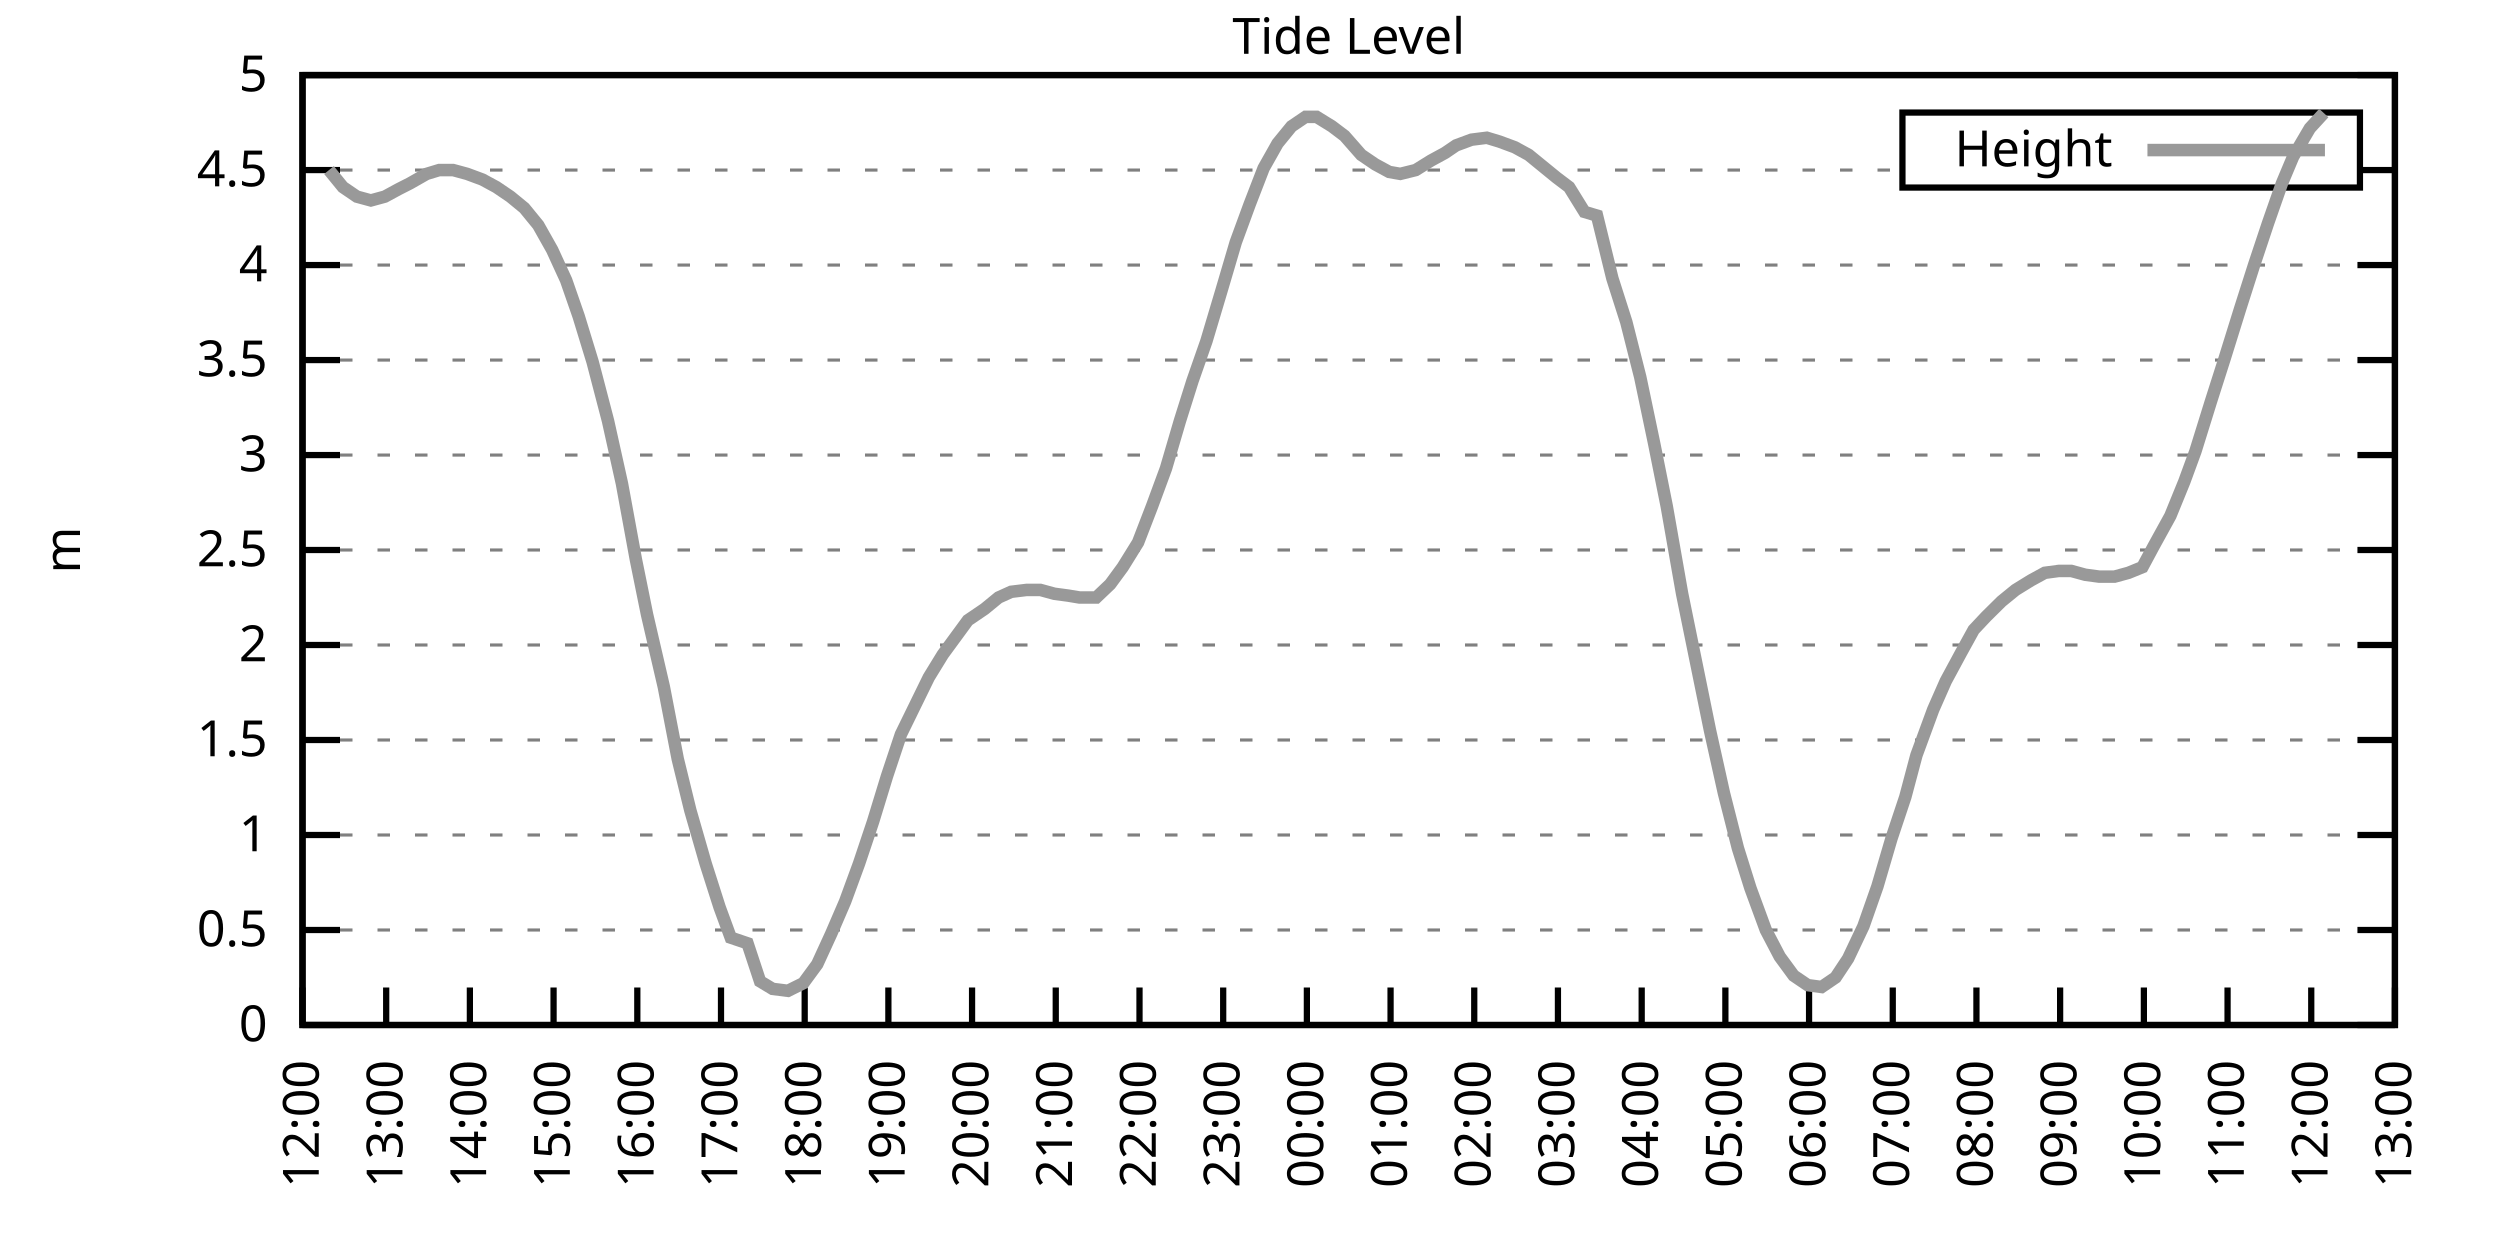
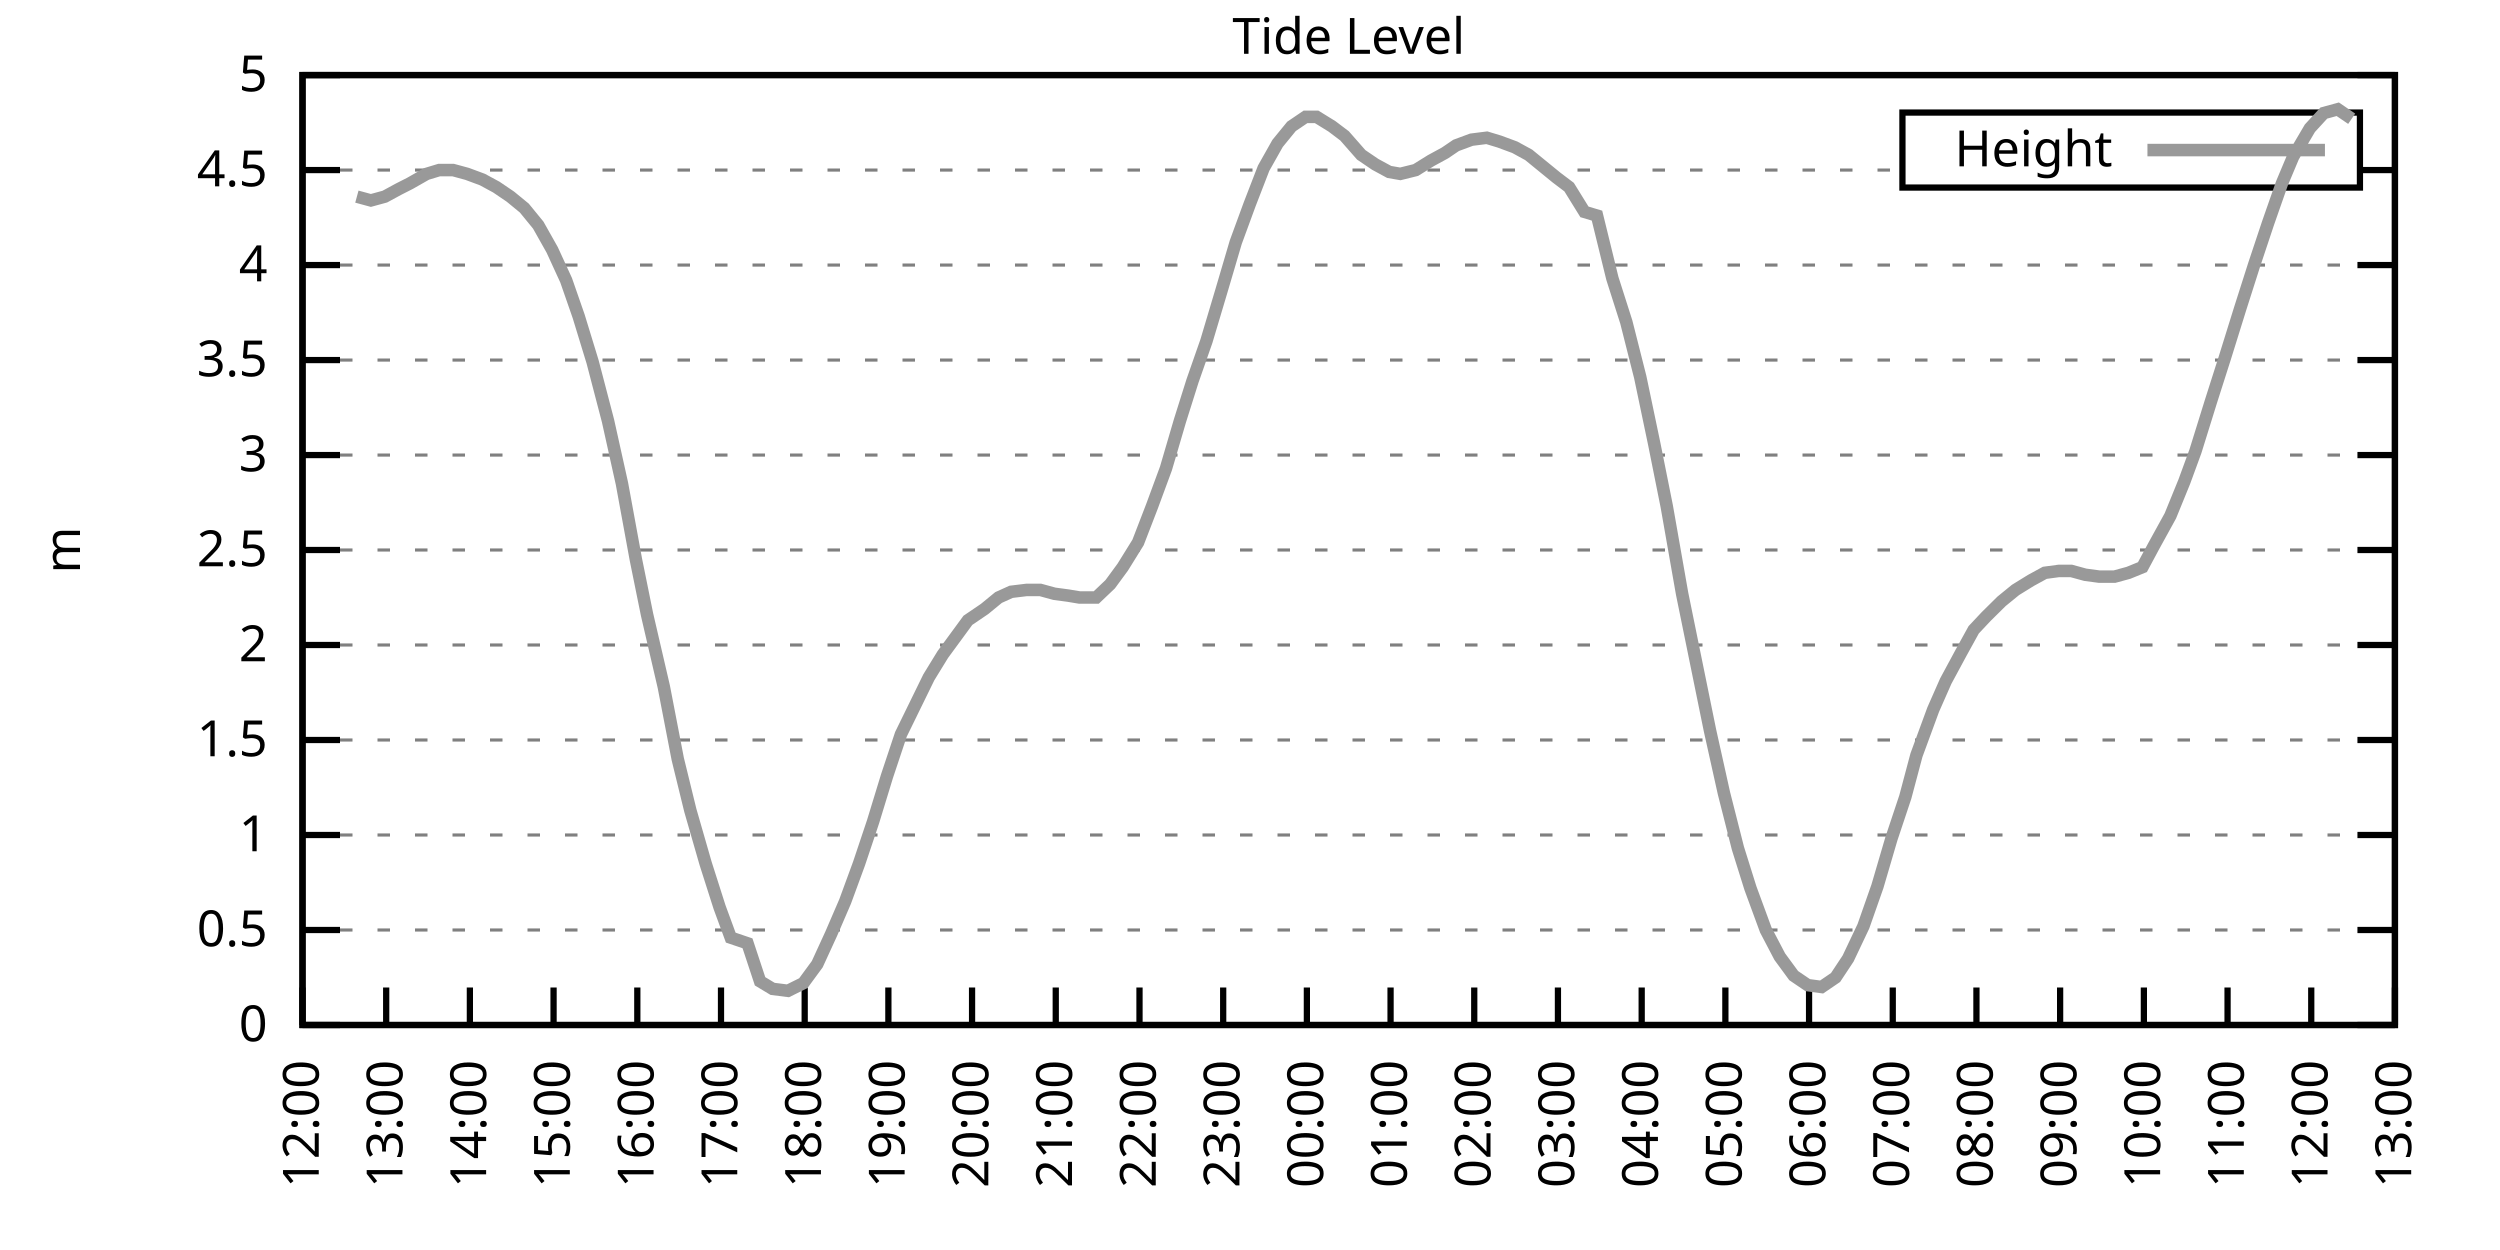
<svg xmlns="http://www.w3.org/2000/svg" xmlns:xlink="http://www.w3.org/1999/xlink" width="400" height="200" viewBox="0 0 400 200">
  <g id="gnuplot_canvas">
    <rect x="0" y="0" width="400" height="200" fill="none" />
    <defs>
      <circle id="gpDot" r="0.5" stroke-width="0.5" stroke="currentColor" />
      <path id="gpPt0" stroke-width="0.333" stroke="currentColor" d="M-1,0 h2 M0,-1 v2" />
      <path id="gpPt1" stroke-width="0.333" stroke="currentColor" d="M-1,-1 L1,1 M1,-1 L-1,1" />
      <path id="gpPt2" stroke-width="0.333" stroke="currentColor" d="M-1,0 L1,0 M0,-1 L0,1 M-1,-1 L1,1 M-1,1 L1,-1" />
      <rect id="gpPt3" stroke-width="0.333" stroke="currentColor" x="-1" y="-1" width="2" height="2" />
      <rect id="gpPt4" stroke-width="0.333" stroke="currentColor" fill="currentColor" x="-1" y="-1" width="2" height="2" />
      <circle id="gpPt5" stroke-width="0.333" stroke="currentColor" cx="0" cy="0" r="1" />
      <use xlink:href="#gpPt5" id="gpPt6" fill="currentColor" stroke="none" />
      <path id="gpPt7" stroke-width="0.333" stroke="currentColor" d="M0,-1.33 L-1.33,0.67 L1.33,0.67 z" />
      <use xlink:href="#gpPt7" id="gpPt8" fill="currentColor" stroke="none" />
      <use xlink:href="#gpPt7" id="gpPt9" stroke="currentColor" transform="rotate(180)" />
      <use xlink:href="#gpPt9" id="gpPt10" fill="currentColor" stroke="none" />
      <use xlink:href="#gpPt3" id="gpPt11" stroke="currentColor" transform="rotate(45)" />
      <use xlink:href="#gpPt11" id="gpPt12" fill="currentColor" stroke="none" />
      <path id="gpPt13" stroke-width="0.333" stroke="currentColor" d="M0,1.330 L1.265,0.411 L0.782,-1.067 L-0.782,-1.076 L-1.265,0.411 z" />
      <use xlink:href="#gpPt13" id="gpPt14" fill="currentColor" stroke="none" />
      <filter id="textbox" filterUnits="objectBoundingBox" x="0" y="0" height="1" width="1">
        <feFlood flood-color="white" flood-opacity="1" result="bgnd" />
        <feComposite in="SourceGraphic" in2="bgnd" operator="atop" />
      </filter>
      <filter id="greybox" filterUnits="objectBoundingBox" x="0" y="0" height="1" width="1">
        <feFlood flood-color="lightgrey" flood-opacity="1" result="grey" />
        <feComposite in="SourceGraphic" in2="grey" operator="atop" />
      </filter>
    </defs>
    <g fill="none" color="white" stroke="currentColor" stroke-width="1.00" stroke-linecap="butt" stroke-linejoin="miter">
</g>
    <g fill="none" color="black" stroke="currentColor" stroke-width="1.00" stroke-linecap="butt" stroke-linejoin="miter">
      <g stroke="none" shape-rendering="crispEdges">
        <polygon fill="rgb(255, 255, 255)" points="48.40,164.00 383.18,164.00 383.18,12.02 48.40,12.02 " />
      </g>
    </g>
    <g fill="none" color="black" stroke="currentColor" stroke-width="1.00" stroke-linecap="butt" stroke-linejoin="miter">
</g>
    <g fill="none" color="black" stroke="black" stroke-width="0.50" stroke-linecap="butt" stroke-linejoin="miter">
</g>
    <g fill="none" color="gray" stroke="currentColor" stroke-width="0.50" stroke-linecap="butt" stroke-linejoin="miter">
      <path stroke="gray" stroke-dasharray="2,4" class="gridline" d="M48.40,164.00 L383.19,164.00  " />
    </g>
    <g fill="none" color="gray" stroke="gray" stroke-width="1.00" stroke-linecap="butt" stroke-linejoin="miter">
</g>
    <g fill="none" color="black" stroke="currentColor" stroke-width="1.00" stroke-linecap="butt" stroke-linejoin="miter">
      <path stroke="black" d="M48.40,164.00 L54.40,164.00 M383.19,164.00 L377.19,164.00  " />
      <g transform="translate(42.80,166.60)" stroke="none" fill="black" font-family="Sans" font-size="8.00" text-anchor="end">
        <text>
          <tspan font-family="Sans"> 0</tspan>
        </text>
      </g>
    </g>
    <g fill="none" color="black" stroke="currentColor" stroke-width="1.00" stroke-linecap="butt" stroke-linejoin="miter">
</g>
    <g fill="none" color="black" stroke="black" stroke-width="0.50" stroke-linecap="butt" stroke-linejoin="miter">
</g>
    <g fill="none" color="gray" stroke="currentColor" stroke-width="0.50" stroke-linecap="butt" stroke-linejoin="miter">
      <path stroke="gray" stroke-dasharray="2,4" class="gridline" d="M48.40,148.80 L383.19,148.80  " />
    </g>
    <g fill="none" color="gray" stroke="gray" stroke-width="1.00" stroke-linecap="butt" stroke-linejoin="miter">
</g>
    <g fill="none" color="black" stroke="currentColor" stroke-width="1.00" stroke-linecap="butt" stroke-linejoin="miter">
      <path stroke="black" d="M48.40,148.80 L54.40,148.80 M383.19,148.80 L377.19,148.80  " />
      <g transform="translate(42.80,151.40)" stroke="none" fill="black" font-family="Sans" font-size="8.00" text-anchor="end">
        <text>
          <tspan font-family="Sans"> 0.5</tspan>
        </text>
      </g>
    </g>
    <g fill="none" color="black" stroke="currentColor" stroke-width="1.00" stroke-linecap="butt" stroke-linejoin="miter">
</g>
    <g fill="none" color="black" stroke="black" stroke-width="0.50" stroke-linecap="butt" stroke-linejoin="miter">
</g>
    <g fill="none" color="gray" stroke="currentColor" stroke-width="0.50" stroke-linecap="butt" stroke-linejoin="miter">
      <path stroke="gray" stroke-dasharray="2,4" class="gridline" d="M48.40,133.60 L383.19,133.60  " />
    </g>
    <g fill="none" color="gray" stroke="gray" stroke-width="1.00" stroke-linecap="butt" stroke-linejoin="miter">
</g>
    <g fill="none" color="black" stroke="currentColor" stroke-width="1.00" stroke-linecap="butt" stroke-linejoin="miter">
      <path stroke="black" d="M48.40,133.60 L54.40,133.60 M383.19,133.60 L377.19,133.60  " />
      <g transform="translate(42.80,136.20)" stroke="none" fill="black" font-family="Sans" font-size="8.00" text-anchor="end">
        <text>
          <tspan font-family="Sans"> 1</tspan>
        </text>
      </g>
    </g>
    <g fill="none" color="black" stroke="currentColor" stroke-width="1.00" stroke-linecap="butt" stroke-linejoin="miter">
</g>
    <g fill="none" color="black" stroke="black" stroke-width="0.50" stroke-linecap="butt" stroke-linejoin="miter">
</g>
    <g fill="none" color="gray" stroke="currentColor" stroke-width="0.50" stroke-linecap="butt" stroke-linejoin="miter">
      <path stroke="gray" stroke-dasharray="2,4" class="gridline" d="M48.40,118.40 L383.19,118.40  " />
    </g>
    <g fill="none" color="gray" stroke="gray" stroke-width="1.00" stroke-linecap="butt" stroke-linejoin="miter">
</g>
    <g fill="none" color="black" stroke="currentColor" stroke-width="1.00" stroke-linecap="butt" stroke-linejoin="miter">
      <path stroke="black" d="M48.40,118.40 L54.40,118.40 M383.19,118.40 L377.19,118.40  " />
      <g transform="translate(42.80,121.00)" stroke="none" fill="black" font-family="Sans" font-size="8.00" text-anchor="end">
        <text>
          <tspan font-family="Sans"> 1.5</tspan>
        </text>
      </g>
    </g>
    <g fill="none" color="black" stroke="currentColor" stroke-width="1.00" stroke-linecap="butt" stroke-linejoin="miter">
</g>
    <g fill="none" color="black" stroke="black" stroke-width="0.50" stroke-linecap="butt" stroke-linejoin="miter">
</g>
    <g fill="none" color="gray" stroke="currentColor" stroke-width="0.50" stroke-linecap="butt" stroke-linejoin="miter">
      <path stroke="gray" stroke-dasharray="2,4" class="gridline" d="M48.40,103.20 L383.19,103.20  " />
    </g>
    <g fill="none" color="gray" stroke="gray" stroke-width="1.00" stroke-linecap="butt" stroke-linejoin="miter">
</g>
    <g fill="none" color="black" stroke="currentColor" stroke-width="1.00" stroke-linecap="butt" stroke-linejoin="miter">
      <path stroke="black" d="M48.40,103.20 L54.40,103.20 M383.19,103.20 L377.19,103.20  " />
      <g transform="translate(42.80,105.80)" stroke="none" fill="black" font-family="Sans" font-size="8.00" text-anchor="end">
        <text>
          <tspan font-family="Sans"> 2</tspan>
        </text>
      </g>
    </g>
    <g fill="none" color="black" stroke="currentColor" stroke-width="1.00" stroke-linecap="butt" stroke-linejoin="miter">
</g>
    <g fill="none" color="black" stroke="black" stroke-width="0.50" stroke-linecap="butt" stroke-linejoin="miter">
</g>
    <g fill="none" color="gray" stroke="currentColor" stroke-width="0.50" stroke-linecap="butt" stroke-linejoin="miter">
      <path stroke="gray" stroke-dasharray="2,4" class="gridline" d="M48.40,88.00 L383.19,88.00  " />
    </g>
    <g fill="none" color="gray" stroke="gray" stroke-width="1.00" stroke-linecap="butt" stroke-linejoin="miter">
</g>
    <g fill="none" color="black" stroke="currentColor" stroke-width="1.00" stroke-linecap="butt" stroke-linejoin="miter">
      <path stroke="black" d="M48.40,88.00 L54.40,88.00 M383.19,88.00 L377.19,88.00  " />
      <g transform="translate(42.80,90.60)" stroke="none" fill="black" font-family="Sans" font-size="8.00" text-anchor="end">
        <text>
          <tspan font-family="Sans"> 2.5</tspan>
        </text>
      </g>
    </g>
    <g fill="none" color="black" stroke="currentColor" stroke-width="1.00" stroke-linecap="butt" stroke-linejoin="miter">
</g>
    <g fill="none" color="black" stroke="black" stroke-width="0.50" stroke-linecap="butt" stroke-linejoin="miter">
</g>
    <g fill="none" color="gray" stroke="currentColor" stroke-width="0.50" stroke-linecap="butt" stroke-linejoin="miter">
      <path stroke="gray" stroke-dasharray="2,4" class="gridline" d="M48.40,72.81 L383.19,72.81  " />
    </g>
    <g fill="none" color="gray" stroke="gray" stroke-width="1.00" stroke-linecap="butt" stroke-linejoin="miter">
</g>
    <g fill="none" color="black" stroke="currentColor" stroke-width="1.00" stroke-linecap="butt" stroke-linejoin="miter">
      <path stroke="black" d="M48.40,72.81 L54.40,72.81 M383.19,72.81 L377.19,72.81  " />
      <g transform="translate(42.80,75.41)" stroke="none" fill="black" font-family="Sans" font-size="8.00" text-anchor="end">
        <text>
          <tspan font-family="Sans"> 3</tspan>
        </text>
      </g>
    </g>
    <g fill="none" color="black" stroke="currentColor" stroke-width="1.00" stroke-linecap="butt" stroke-linejoin="miter">
</g>
    <g fill="none" color="black" stroke="black" stroke-width="0.50" stroke-linecap="butt" stroke-linejoin="miter">
</g>
    <g fill="none" color="gray" stroke="currentColor" stroke-width="0.50" stroke-linecap="butt" stroke-linejoin="miter">
      <path stroke="gray" stroke-dasharray="2,4" class="gridline" d="M48.40,57.61 L383.19,57.61  " />
    </g>
    <g fill="none" color="gray" stroke="gray" stroke-width="1.00" stroke-linecap="butt" stroke-linejoin="miter">
</g>
    <g fill="none" color="black" stroke="currentColor" stroke-width="1.00" stroke-linecap="butt" stroke-linejoin="miter">
      <path stroke="black" d="M48.40,57.61 L54.40,57.61 M383.19,57.61 L377.19,57.61  " />
      <g transform="translate(42.80,60.21)" stroke="none" fill="black" font-family="Sans" font-size="8.00" text-anchor="end">
        <text>
          <tspan font-family="Sans"> 3.5</tspan>
        </text>
      </g>
    </g>
    <g fill="none" color="black" stroke="currentColor" stroke-width="1.00" stroke-linecap="butt" stroke-linejoin="miter">
</g>
    <g fill="none" color="black" stroke="black" stroke-width="0.50" stroke-linecap="butt" stroke-linejoin="miter">
</g>
    <g fill="none" color="gray" stroke="currentColor" stroke-width="0.50" stroke-linecap="butt" stroke-linejoin="miter">
      <path stroke="gray" stroke-dasharray="2,4" class="gridline" d="M48.40,42.41 L383.19,42.41  " />
    </g>
    <g fill="none" color="gray" stroke="gray" stroke-width="1.00" stroke-linecap="butt" stroke-linejoin="miter">
</g>
    <g fill="none" color="black" stroke="currentColor" stroke-width="1.00" stroke-linecap="butt" stroke-linejoin="miter">
      <path stroke="black" d="M48.40,42.41 L54.40,42.41 M383.19,42.41 L377.19,42.41  " />
      <g transform="translate(42.80,45.01)" stroke="none" fill="black" font-family="Sans" font-size="8.00" text-anchor="end">
        <text>
          <tspan font-family="Sans"> 4</tspan>
        </text>
      </g>
    </g>
    <g fill="none" color="black" stroke="currentColor" stroke-width="1.00" stroke-linecap="butt" stroke-linejoin="miter">
</g>
    <g fill="none" color="black" stroke="black" stroke-width="0.50" stroke-linecap="butt" stroke-linejoin="miter">
</g>
    <g fill="none" color="gray" stroke="currentColor" stroke-width="0.50" stroke-linecap="butt" stroke-linejoin="miter">
      <path stroke="gray" stroke-dasharray="2,4" class="gridline" d="M48.40,27.21 L304.39,27.21 M377.59,27.21 L383.19,27.21  " />
    </g>
    <g fill="none" color="gray" stroke="gray" stroke-width="1.00" stroke-linecap="butt" stroke-linejoin="miter">
</g>
    <g fill="none" color="black" stroke="currentColor" stroke-width="1.00" stroke-linecap="butt" stroke-linejoin="miter">
      <path stroke="black" d="M48.40,27.21 L54.40,27.21 M383.19,27.21 L377.19,27.21  " />
      <g transform="translate(42.80,29.81)" stroke="none" fill="black" font-family="Sans" font-size="8.00" text-anchor="end">
        <text>
          <tspan font-family="Sans"> 4.5</tspan>
        </text>
      </g>
    </g>
    <g fill="none" color="black" stroke="currentColor" stroke-width="1.00" stroke-linecap="butt" stroke-linejoin="miter">
</g>
    <g fill="none" color="black" stroke="black" stroke-width="0.50" stroke-linecap="butt" stroke-linejoin="miter">
</g>
    <g fill="none" color="gray" stroke="currentColor" stroke-width="0.50" stroke-linecap="butt" stroke-linejoin="miter">
      <path stroke="gray" stroke-dasharray="2,4" class="gridline" d="M48.40,12.01 L383.19,12.01  " />
    </g>
    <g fill="none" color="gray" stroke="gray" stroke-width="1.00" stroke-linecap="butt" stroke-linejoin="miter">
</g>
    <g fill="none" color="black" stroke="currentColor" stroke-width="1.00" stroke-linecap="butt" stroke-linejoin="miter">
      <path stroke="black" d="M48.40,12.01 L54.40,12.01 M383.19,12.01 L377.19,12.01  " />
      <g transform="translate(42.80,14.61)" stroke="none" fill="black" font-family="Sans" font-size="8.00" text-anchor="end">
        <text>
          <tspan font-family="Sans"> 5</tspan>
        </text>
      </g>
    </g>
    <g fill="none" color="black" stroke="currentColor" stroke-width="1.00" stroke-linecap="butt" stroke-linejoin="miter">
      <path stroke="black" d="M48.40,164.00 L48.40,158.00  " />
      <g transform="translate(51.00,169.60) rotate(270.00)" stroke="none" fill="black" font-family="Sans" font-size="8.00" text-anchor="end">
        <text>
          <tspan font-family="Sans">12:00</tspan>
        </text>
      </g>
    </g>
    <g fill="none" color="black" stroke="currentColor" stroke-width="1.00" stroke-linecap="butt" stroke-linejoin="miter">
      <path stroke="black" d="M61.79,164.00 L61.79,158.00  " />
      <g transform="translate(64.39,169.60) rotate(270.00)" stroke="none" fill="black" font-family="Sans" font-size="8.00" text-anchor="end">
        <text>
          <tspan font-family="Sans">13:00</tspan>
        </text>
      </g>
    </g>
    <g fill="none" color="black" stroke="currentColor" stroke-width="1.00" stroke-linecap="butt" stroke-linejoin="miter">
      <path stroke="black" d="M75.18,164.00 L75.18,158.00  " />
      <g transform="translate(77.78,169.60) rotate(270.00)" stroke="none" fill="black" font-family="Sans" font-size="8.00" text-anchor="end">
        <text>
          <tspan font-family="Sans">14:00</tspan>
        </text>
      </g>
    </g>
    <g fill="none" color="black" stroke="currentColor" stroke-width="1.00" stroke-linecap="butt" stroke-linejoin="miter">
      <path stroke="black" d="M88.57,164.00 L88.57,158.00  " />
      <g transform="translate(91.17,169.60) rotate(270.00)" stroke="none" fill="black" font-family="Sans" font-size="8.00" text-anchor="end">
        <text>
          <tspan font-family="Sans">15:00</tspan>
        </text>
      </g>
    </g>
    <g fill="none" color="black" stroke="currentColor" stroke-width="1.00" stroke-linecap="butt" stroke-linejoin="miter">
      <path stroke="black" d="M101.97,164.00 L101.97,158.00  " />
      <g transform="translate(104.57,169.60) rotate(270.00)" stroke="none" fill="black" font-family="Sans" font-size="8.00" text-anchor="end">
        <text>
          <tspan font-family="Sans">16:00</tspan>
        </text>
      </g>
    </g>
    <g fill="none" color="black" stroke="currentColor" stroke-width="1.00" stroke-linecap="butt" stroke-linejoin="miter">
      <path stroke="black" d="M115.36,164.00 L115.36,158.00  " />
      <g transform="translate(117.96,169.60) rotate(270.00)" stroke="none" fill="black" font-family="Sans" font-size="8.00" text-anchor="end">
        <text>
          <tspan font-family="Sans">17:00</tspan>
        </text>
      </g>
    </g>
    <g fill="none" color="black" stroke="currentColor" stroke-width="1.00" stroke-linecap="butt" stroke-linejoin="miter">
      <path stroke="black" d="M128.75,164.00 L128.75,158.00  " />
      <g transform="translate(131.35,169.60) rotate(270.00)" stroke="none" fill="black" font-family="Sans" font-size="8.00" text-anchor="end">
        <text>
          <tspan font-family="Sans">18:00</tspan>
        </text>
      </g>
    </g>
    <g fill="none" color="black" stroke="currentColor" stroke-width="1.00" stroke-linecap="butt" stroke-linejoin="miter">
      <path stroke="black" d="M142.14,164.00 L142.14,158.00  " />
      <g transform="translate(144.74,169.60) rotate(270.00)" stroke="none" fill="black" font-family="Sans" font-size="8.00" text-anchor="end">
        <text>
          <tspan font-family="Sans">19:00</tspan>
        </text>
      </g>
    </g>
    <g fill="none" color="black" stroke="currentColor" stroke-width="1.00" stroke-linecap="butt" stroke-linejoin="miter">
      <path stroke="black" d="M155.53,164.00 L155.53,158.00  " />
      <g transform="translate(158.13,169.60) rotate(270.00)" stroke="none" fill="black" font-family="Sans" font-size="8.00" text-anchor="end">
        <text>
          <tspan font-family="Sans">20:00</tspan>
        </text>
      </g>
    </g>
    <g fill="none" color="black" stroke="currentColor" stroke-width="1.00" stroke-linecap="butt" stroke-linejoin="miter">
      <path stroke="black" d="M168.92,164.00 L168.92,158.00  " />
      <g transform="translate(171.52,169.60) rotate(270.00)" stroke="none" fill="black" font-family="Sans" font-size="8.00" text-anchor="end">
        <text>
          <tspan font-family="Sans">21:00</tspan>
        </text>
      </g>
    </g>
    <g fill="none" color="black" stroke="currentColor" stroke-width="1.00" stroke-linecap="butt" stroke-linejoin="miter">
      <path stroke="black" d="M182.32,164.00 L182.32,158.00  " />
      <g transform="translate(184.92,169.60) rotate(270.00)" stroke="none" fill="black" font-family="Sans" font-size="8.00" text-anchor="end">
        <text>
          <tspan font-family="Sans">22:00</tspan>
        </text>
      </g>
    </g>
    <g fill="none" color="black" stroke="currentColor" stroke-width="1.00" stroke-linecap="butt" stroke-linejoin="miter">
      <path stroke="black" d="M195.71,164.00 L195.71,158.00  " />
      <g transform="translate(198.31,169.60) rotate(270.00)" stroke="none" fill="black" font-family="Sans" font-size="8.00" text-anchor="end">
        <text>
          <tspan font-family="Sans">23:00</tspan>
        </text>
      </g>
    </g>
    <g fill="none" color="black" stroke="currentColor" stroke-width="1.00" stroke-linecap="butt" stroke-linejoin="miter">
      <path stroke="black" d="M209.10,164.00 L209.10,158.00  " />
      <g transform="translate(211.70,169.60) rotate(270.00)" stroke="none" fill="black" font-family="Sans" font-size="8.00" text-anchor="end">
        <text>
          <tspan font-family="Sans">00:00</tspan>
        </text>
      </g>
    </g>
    <g fill="none" color="black" stroke="currentColor" stroke-width="1.00" stroke-linecap="butt" stroke-linejoin="miter">
      <path stroke="black" d="M222.49,164.00 L222.49,158.00  " />
      <g transform="translate(225.09,169.60) rotate(270.00)" stroke="none" fill="black" font-family="Sans" font-size="8.00" text-anchor="end">
        <text>
          <tspan font-family="Sans">01:00</tspan>
        </text>
      </g>
    </g>
    <g fill="none" color="black" stroke="currentColor" stroke-width="1.00" stroke-linecap="butt" stroke-linejoin="miter">
      <path stroke="black" d="M235.88,164.00 L235.88,158.00  " />
      <g transform="translate(238.48,169.60) rotate(270.00)" stroke="none" fill="black" font-family="Sans" font-size="8.00" text-anchor="end">
        <text>
          <tspan font-family="Sans">02:00</tspan>
        </text>
      </g>
    </g>
    <g fill="none" color="black" stroke="currentColor" stroke-width="1.00" stroke-linecap="butt" stroke-linejoin="miter">
      <path stroke="black" d="M249.27,164.00 L249.27,158.00  " />
      <g transform="translate(251.87,169.60) rotate(270.00)" stroke="none" fill="black" font-family="Sans" font-size="8.00" text-anchor="end">
        <text>
          <tspan font-family="Sans">03:00</tspan>
        </text>
      </g>
    </g>
    <g fill="none" color="black" stroke="currentColor" stroke-width="1.00" stroke-linecap="butt" stroke-linejoin="miter">
      <path stroke="black" d="M262.67,164.00 L262.67,158.00  " />
      <g transform="translate(265.27,169.60) rotate(270.00)" stroke="none" fill="black" font-family="Sans" font-size="8.00" text-anchor="end">
        <text>
          <tspan font-family="Sans">04:00</tspan>
        </text>
      </g>
    </g>
    <g fill="none" color="black" stroke="currentColor" stroke-width="1.00" stroke-linecap="butt" stroke-linejoin="miter">
      <path stroke="black" d="M276.06,164.00 L276.06,158.00  " />
      <g transform="translate(278.66,169.60) rotate(270.00)" stroke="none" fill="black" font-family="Sans" font-size="8.00" text-anchor="end">
        <text>
          <tspan font-family="Sans">05:00</tspan>
        </text>
      </g>
    </g>
    <g fill="none" color="black" stroke="currentColor" stroke-width="1.00" stroke-linecap="butt" stroke-linejoin="miter">
      <path stroke="black" d="M289.45,164.00 L289.45,158.00  " />
      <g transform="translate(292.05,169.60) rotate(270.00)" stroke="none" fill="black" font-family="Sans" font-size="8.00" text-anchor="end">
        <text>
          <tspan font-family="Sans">06:00</tspan>
        </text>
      </g>
    </g>
    <g fill="none" color="black" stroke="currentColor" stroke-width="1.00" stroke-linecap="butt" stroke-linejoin="miter">
      <path stroke="black" d="M302.84,164.00 L302.84,158.00  " />
      <g transform="translate(305.44,169.60) rotate(270.00)" stroke="none" fill="black" font-family="Sans" font-size="8.00" text-anchor="end">
        <text>
          <tspan font-family="Sans">07:00</tspan>
        </text>
      </g>
    </g>
    <g fill="none" color="black" stroke="currentColor" stroke-width="1.00" stroke-linecap="butt" stroke-linejoin="miter">
      <path stroke="black" d="M316.23,164.00 L316.23,158.00  " />
      <g transform="translate(318.83,169.60) rotate(270.00)" stroke="none" fill="black" font-family="Sans" font-size="8.00" text-anchor="end">
        <text>
          <tspan font-family="Sans">08:00</tspan>
        </text>
      </g>
    </g>
    <g fill="none" color="black" stroke="currentColor" stroke-width="1.00" stroke-linecap="butt" stroke-linejoin="miter">
      <path stroke="black" d="M329.62,164.00 L329.62,158.00  " />
      <g transform="translate(332.22,169.60) rotate(270.00)" stroke="none" fill="black" font-family="Sans" font-size="8.00" text-anchor="end">
        <text>
          <tspan font-family="Sans">09:00</tspan>
        </text>
      </g>
    </g>
    <g fill="none" color="black" stroke="currentColor" stroke-width="1.00" stroke-linecap="butt" stroke-linejoin="miter">
      <path stroke="black" d="M343.02,164.00 L343.02,158.00  " />
      <g transform="translate(345.62,169.60) rotate(270.00)" stroke="none" fill="black" font-family="Sans" font-size="8.00" text-anchor="end">
        <text>
          <tspan font-family="Sans">10:00</tspan>
        </text>
      </g>
    </g>
    <g fill="none" color="black" stroke="currentColor" stroke-width="1.00" stroke-linecap="butt" stroke-linejoin="miter">
      <path stroke="black" d="M356.41,164.00 L356.41,158.00  " />
      <g transform="translate(359.01,169.60) rotate(270.00)" stroke="none" fill="black" font-family="Sans" font-size="8.00" text-anchor="end">
        <text>
          <tspan font-family="Sans">11:00</tspan>
        </text>
      </g>
    </g>
    <g fill="none" color="black" stroke="currentColor" stroke-width="1.00" stroke-linecap="butt" stroke-linejoin="miter">
      <path stroke="black" d="M369.80,164.00 L369.80,158.00  " />
      <g transform="translate(372.40,169.60) rotate(270.00)" stroke="none" fill="black" font-family="Sans" font-size="8.00" text-anchor="end">
        <text>
          <tspan font-family="Sans">12:00</tspan>
        </text>
      </g>
    </g>
    <g fill="none" color="black" stroke="currentColor" stroke-width="1.00" stroke-linecap="butt" stroke-linejoin="miter">
      <path stroke="black" d="M383.19,164.00 L383.19,158.00  " />
      <g transform="translate(385.79,169.60) rotate(270.00)" stroke="none" fill="black" font-family="Sans" font-size="8.00" text-anchor="end">
        <text>
          <tspan font-family="Sans">13:00</tspan>
        </text>
      </g>
    </g>
    <g fill="none" color="black" stroke="currentColor" stroke-width="1.00" stroke-linecap="butt" stroke-linejoin="miter">
</g>
    <g fill="none" color="black" stroke="currentColor" stroke-width="1.00" stroke-linecap="butt" stroke-linejoin="miter">
      <path stroke="black" d="M48.40,12.01 L48.40,164.00 L383.19,164.00 L383.19,12.01 L48.40,12.01 Z  " />
    </g>
    <g fill="none" color="black" stroke="currentColor" stroke-width="1.00" stroke-linecap="butt" stroke-linejoin="miter">
</g>
    <g fill="none" color="black" stroke="currentColor" stroke-width="1.00" stroke-linecap="butt" stroke-linejoin="miter">
      <path stroke="black" d="M304.39,30.01 L304.39,18.01 L377.59,18.01 L377.59,30.01 L304.39,30.01 Z  " />
    </g>
    <g id="Tide_level_plot_1">
      <g fill="none" color="white" stroke="black" stroke-width="2.00" stroke-linecap="butt" stroke-linejoin="miter">
</g>
      <g fill="none" color="black" stroke="currentColor" stroke-width="2.00" stroke-linecap="butt" stroke-linejoin="miter">
        <g transform="translate(337.99,26.61)" stroke="none" fill="black" font-family="Sans" font-size="8.00" text-anchor="end">
          <text>
            <tspan font-family="Sans">Height</tspan>
          </text>
        </g>
      </g>
      <g fill="none" color="black" stroke="currentColor" stroke-width="2.00" stroke-linecap="butt" stroke-linejoin="miter">
-         <path stroke="rgb(153, 153, 153)" d="M343.59,24.01 L371.99,24.01 M52.64,27.21 L54.87,29.94 L57.10,31.46 L59.34,32.07 L61.57,31.46 L63.80,30.25   L65.59,29.34 L68.26,27.82 L70.27,27.21 L72.50,27.21 L74.74,27.82 L77.19,28.73 L79.42,29.94 L81.66,31.46   L83.89,33.29 L86.12,36.02 L88.35,39.98 L90.58,44.84 L92.59,50.62 L94.82,57.91 L97.28,67.33 L99.51,77.37   L101.74,89.52 L103.53,98.34 L106.21,109.89 L108.44,121.44 L110.45,129.65 L112.90,138.16 L115.13,145.15 L116.92,150.02   L119.60,150.93 L121.61,157.01 L123.62,158.22 L126.07,158.53 L128.53,157.31 L130.76,154.27 L132.99,149.41 L135.22,144.24   L137.45,138.16 L139.69,131.47 L141.92,124.18 L144.15,117.49 L146.38,112.93 L148.61,108.37 L150.85,104.72 L153.08,101.68   L154.86,99.25 L157.54,97.43 L159.77,95.60 L161.78,94.69 L164.24,94.39 L166.47,94.39 L168.70,95.00 L170.93,95.30   L172.72,95.60 L175.40,95.60 L177.63,93.48 L179.64,90.74 L182.09,86.79 L184.32,81.01 L186.56,74.93 L188.79,67.33   L190.80,60.95 L193.03,54.57 L195.48,46.36 L197.72,38.76 L199.95,32.68 L202.18,26.91 L204.41,22.95 L206.64,20.22   L208.88,18.70 L210.66,18.70 L213.12,20.22 L215.13,21.74 L217.80,24.78 L220.04,26.30 L222.27,27.51 L224.05,27.82   L226.51,27.21 L228.96,25.69 L231.20,24.47 L232.98,23.26 L235.44,22.35 L237.89,22.04 L239.90,22.65 L242.36,23.56   L244.59,24.78 L246.82,26.60 L249.05,28.42 L251.06,29.94 L253.51,33.90 L255.52,34.50 L257.98,44.54 L260.21,51.53   L262.44,60.34 L264.67,70.98 L266.68,81.01 L269.14,95.00 L271.37,105.94 L273.60,116.88 L275.83,126.91 L278.07,135.73   L280.07,142.11 L282.53,148.80 L284.76,153.06 L286.99,156.10 L289.23,157.62 L291.46,157.92 L293.69,156.40 L295.70,153.36   L298.15,148.19 L300.39,141.81 L302.62,134.21 L304.85,127.52 L306.63,120.83 L309.31,113.54 L311.32,108.98 L313.78,104.42   L315.79,100.77 L317.79,98.64 L320.25,96.21 L322.48,94.39 L324.94,92.87 L327.17,91.65 L329.40,91.35 L331.41,91.35   L333.64,91.96 L335.87,92.26 L338.33,92.26 L340.56,91.65 L342.79,90.74 L344.58,87.40 L347.26,82.53 L349.49,77.06   L351.27,72.20 L353.73,64.29 L355.96,57.30 L358.42,49.40 L360.65,42.41 L362.88,35.72 L365.11,29.34 L366.90,25.08   L369.58,20.52 L371.81,18.09  " />
+         <path stroke="rgb(153, 153, 153)" d="M343.59,24.01 L371.99,24.01 M57.10,31.46 L59.34,32.07 L61.57,31.46 L63.80,30.25 L65.59,29.34 L68.26,27.82   L70.27,27.21 L72.50,27.21 L74.74,27.82 L77.19,28.73 L79.42,29.94 L81.66,31.46 L83.89,33.29 L86.12,36.02   L88.35,39.98 L90.58,44.84 L92.59,50.62 L94.82,57.91 L97.28,67.33 L99.51,77.37 L101.74,89.52 L103.53,98.34   L106.21,109.89 L108.44,121.44 L110.45,129.65 L112.90,138.16 L115.13,145.15 L116.92,150.02 L119.60,150.93 L121.61,157.01   L123.62,158.22 L126.07,158.53 L128.53,157.31 L130.76,154.27 L132.99,149.41 L135.22,144.24 L137.45,138.16 L139.69,131.47   L141.92,124.18 L144.15,117.49 L146.38,112.93 L148.61,108.37 L150.85,104.72 L153.08,101.68 L154.86,99.25 L157.54,97.43   L159.77,95.60 L161.78,94.69 L164.24,94.39 L166.47,94.39 L168.70,95.00 L170.93,95.30 L172.72,95.60 L175.40,95.60   L177.63,93.48 L179.64,90.74 L182.09,86.79 L184.32,81.01 L186.56,74.93 L188.79,67.33 L190.80,60.95 L193.03,54.57   L195.48,46.36 L197.72,38.76 L199.95,32.68 L202.18,26.91 L204.41,22.95 L206.64,20.22 L208.88,18.70 L210.66,18.70   L213.12,20.22 L215.13,21.74 L217.80,24.78 L220.04,26.30 L222.27,27.51 L224.05,27.82 L226.51,27.21 L228.96,25.69   L231.20,24.47 L232.98,23.26 L235.44,22.35 L237.89,22.04 L239.90,22.65 L242.36,23.56 L244.59,24.78 L246.82,26.60   L249.05,28.42 L251.06,29.94 L253.51,33.90 L255.52,34.50 L257.98,44.54 L260.21,51.53 L262.44,60.34 L264.67,70.98   L266.68,81.01 L269.14,95.00 L271.37,105.94 L273.60,116.88 L275.83,126.91 L278.07,135.73 L280.07,142.11 L282.53,148.80   L284.76,153.06 L286.99,156.10 L289.23,157.62 L291.46,157.92 L293.69,156.40 L295.70,153.36 L298.15,148.19 L300.39,141.81   L302.62,134.21 L304.85,127.52 L306.63,120.83 L309.31,113.54 L311.32,108.98 L313.78,104.42 L315.79,100.77 L317.79,98.64   L320.25,96.21 L322.48,94.39 L324.94,92.87 L327.17,91.65 L329.40,91.35 L331.41,91.35 L333.64,91.96 L335.87,92.26   L338.33,92.26 L340.56,91.65 L342.79,90.74 L344.58,87.40 L347.26,82.53 L349.49,77.06 L351.27,72.20 L353.73,64.29   L355.96,57.30 L358.42,49.40 L360.65,42.41 L362.88,35.72 L365.11,29.34 L366.90,25.08 L369.58,20.52 L371.81,18.09   L374.04,17.48 L376.27,19.00  " />
      </g>
    </g>
    <g fill="none" color="black" stroke="currentColor" stroke-width="2.00" stroke-linecap="butt" stroke-linejoin="miter">
</g>
    <g fill="none" color="black" stroke="black" stroke-width="1.00" stroke-linecap="butt" stroke-linejoin="miter">
</g>
    <g fill="none" color="black" stroke="currentColor" stroke-width="1.00" stroke-linecap="butt" stroke-linejoin="miter">
      <path stroke="black" d="M48.40,12.01 L48.40,164.00 L383.19,164.00 L383.19,12.01 L48.40,12.01 Z  " />
      <g transform="translate(12.80,88.01) rotate(270.00)" stroke="none" fill="black" font-family="Sans" font-size="8.00" text-anchor="middle">
        <text>
          <tspan font-family="Sans">m</tspan>
        </text>
      </g>
    </g>
    <g fill="none" color="black" stroke="currentColor" stroke-width="1.00" stroke-linecap="butt" stroke-linejoin="miter">
</g>
    <g fill="none" color="black" stroke="currentColor" stroke-width="1.00" stroke-linecap="butt" stroke-linejoin="miter">
      <g transform="translate(215.79,8.61)" stroke="none" fill="black" font-family="Sans" font-size="8.00" text-anchor="middle">
        <text>
          <tspan font-family="Sans">Tide Level</tspan>
        </text>
      </g>
    </g>
    <g fill="none" color="black" stroke="currentColor" stroke-width="1.00" stroke-linecap="butt" stroke-linejoin="miter">
</g>
  </g>
</svg>
